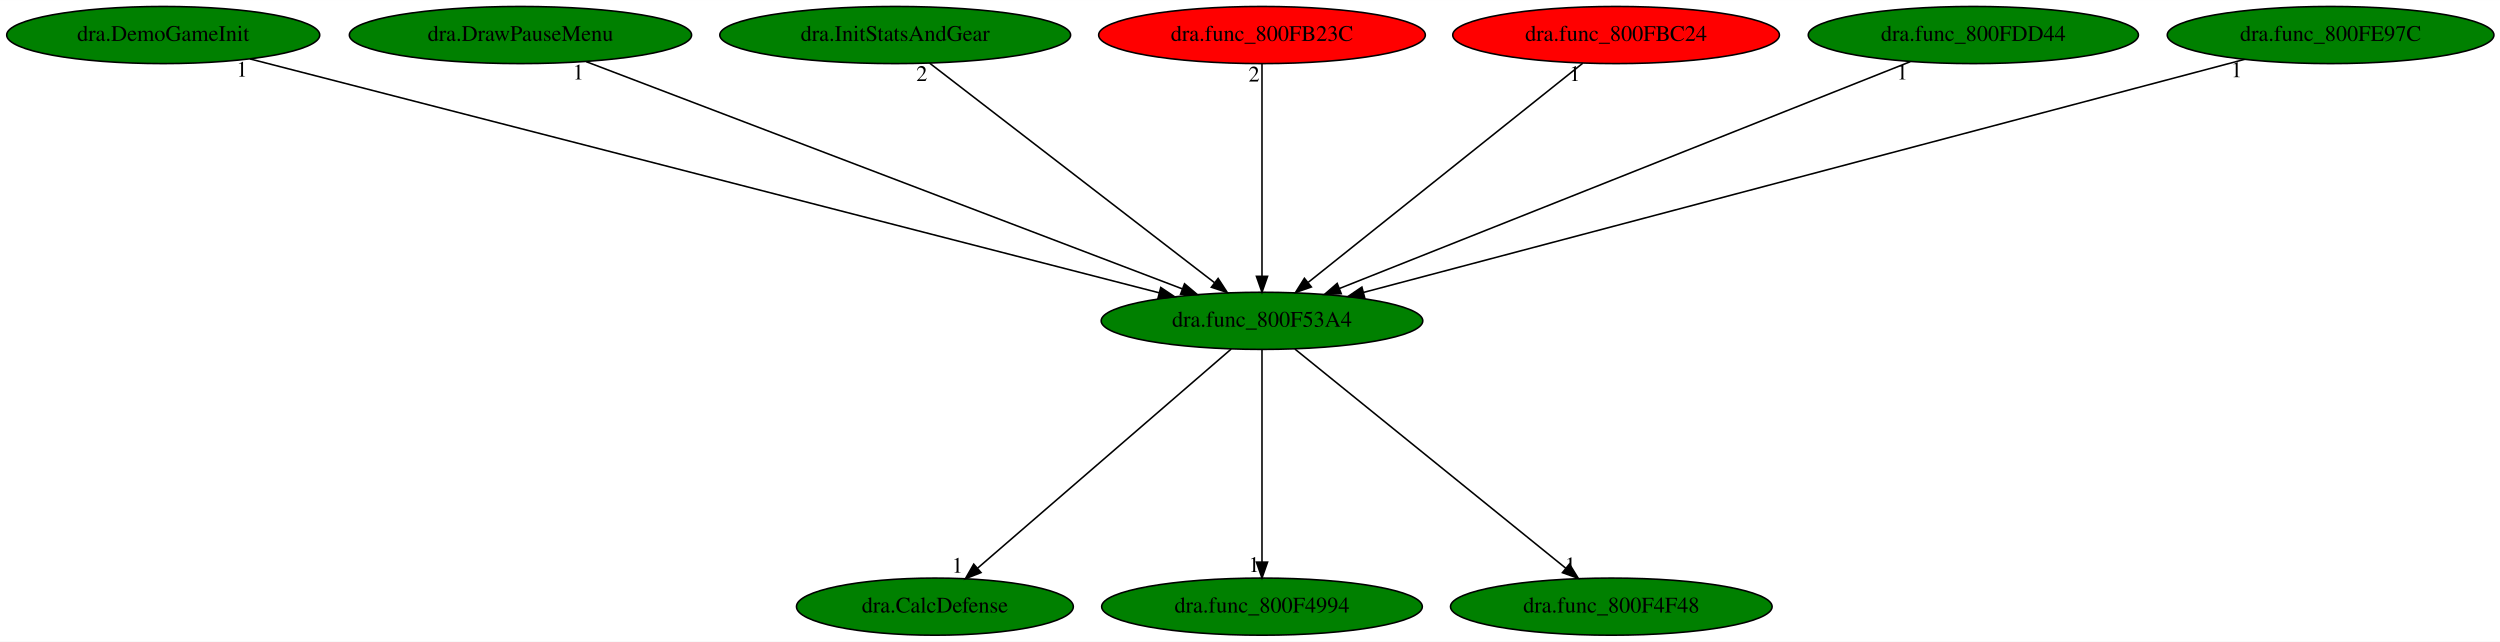
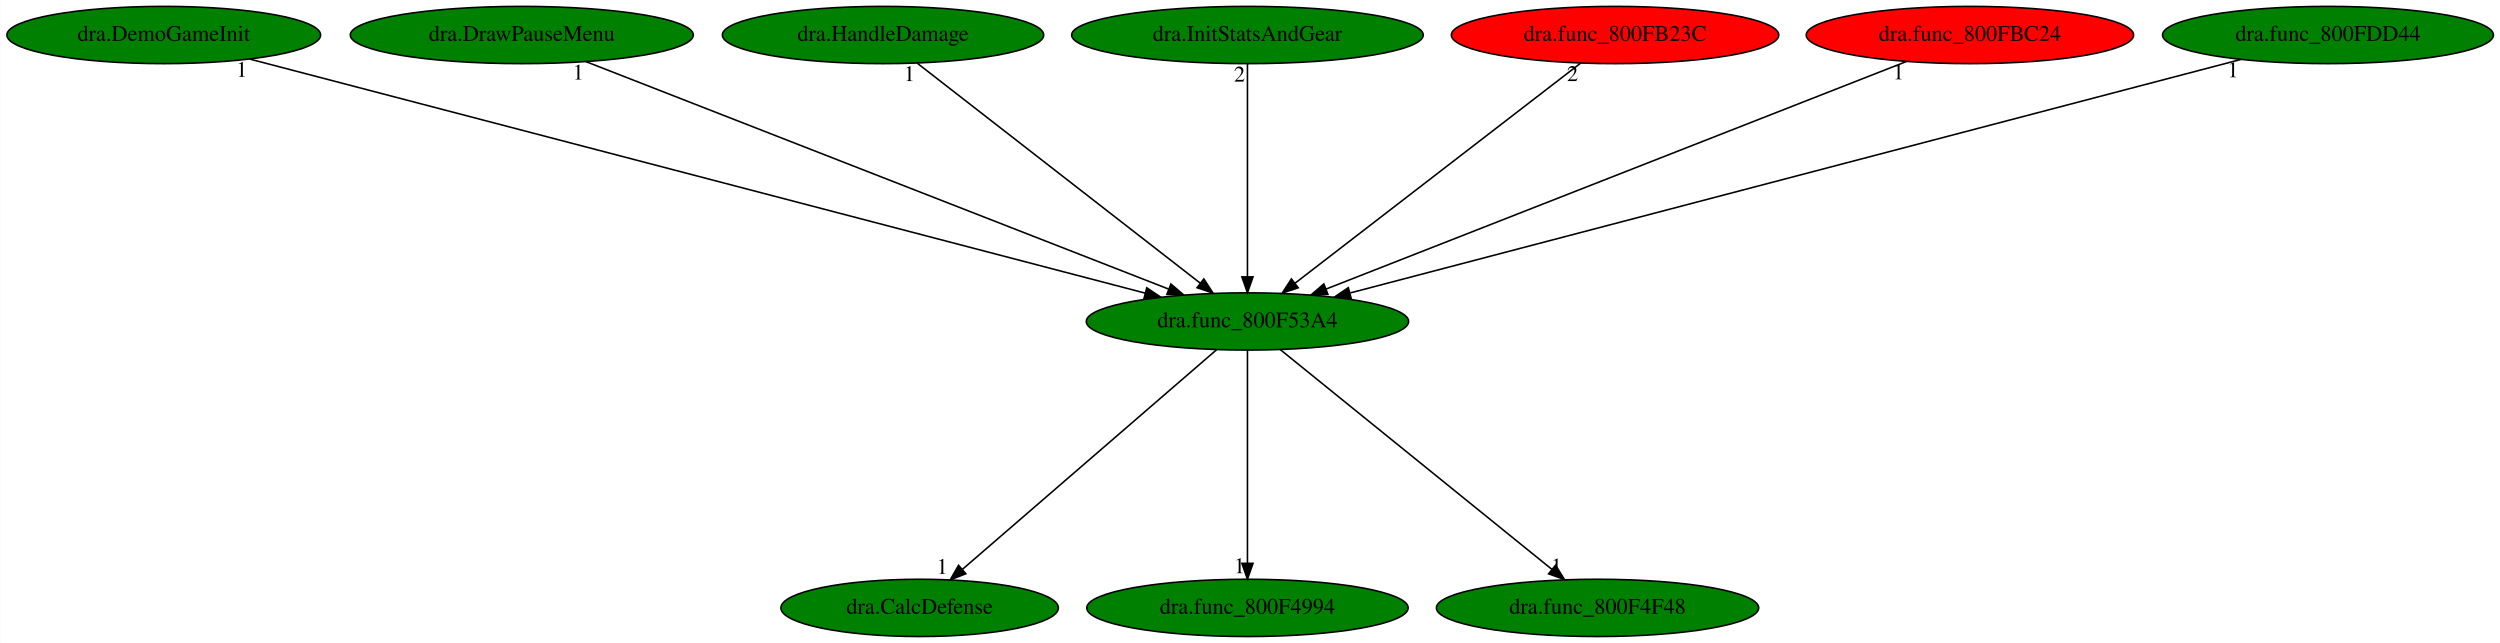
- <svg xmlns="http://www.w3.org/2000/svg" xmlns:xlink="http://www.w3.org/1999/xlink" width="1574pt" height="404pt" viewBox="0.00 0.00 1574.48 404.00">
+ <svg xmlns="http://www.w3.org/2000/svg" xmlns:xlink="http://www.w3.org/1999/xlink" width="1571pt" height="404pt" viewBox="0.00 0.00 1570.78 404.00">
  <g id="graph0" class="graph" transform="scale(1 1) rotate(0) translate(4 400)">
-     <polygon fill="white" stroke="transparent" points="-4,4 -4,-400 1570.48,-400 1570.48,4 -4,4" />
+     <polygon fill="white" stroke="transparent" points="-4,4 -4,-400 1566.78,-400 1566.78,4 -4,4" />
    <g id="node1" class="node">
-       <ellipse fill="green" stroke="black" cx="790.79" cy="-198" rx="101.28" ry="18" />
-       <text text-anchor="middle" x="790.79" y="-194.3" font-family="Times,serif" font-size="14.00">dra.func_800F53A4</text>
+       <ellipse fill="green" stroke="black" cx="779.79" cy="-198" rx="101.28" ry="18" />
+       <text text-anchor="middle" x="779.79" y="-194.3" font-family="Times,serif" font-size="14.00">dra.func_800F53A4</text>
    </g>
    <g id="node2" class="node">
      <g id="a_node2">
        <a xlink:href="dra.CalcDefense.svg" xlink:title="dra.CalcDefense">
-           <ellipse fill="green" stroke="black" cx="584.79" cy="-18" rx="87.18" ry="18" />
-           <text text-anchor="middle" x="584.79" y="-14.3" font-family="Times,serif" font-size="14.00">dra.CalcDefense</text>
+           <ellipse fill="green" stroke="black" cx="573.79" cy="-18" rx="87.18" ry="18" />
+           <text text-anchor="middle" x="573.79" y="-14.3" font-family="Times,serif" font-size="14.00">dra.CalcDefense</text>
        </a>
      </g>
    </g>
    <g id="edge1" class="edge">
-       <path fill="none" stroke="black" d="M771.41,-180.25C734.43,-148.3 653.74,-78.58 611.61,-42.18" />
-       <polygon fill="black" stroke="black" points="613.82,-39.46 603.97,-35.57 609.25,-44.76 613.82,-39.46" />
-       <text text-anchor="middle" x="598.97" y="-39.37" font-family="Times,serif" font-size="14.00">1</text>
+       <path fill="none" stroke="black" d="M760.41,-180.25C723.43,-148.3 642.74,-78.58 600.61,-42.18" />
+       <polygon fill="black" stroke="black" points="602.82,-39.46 592.97,-35.57 598.25,-44.76 602.82,-39.46" />
+       <text text-anchor="middle" x="587.97" y="-39.37" font-family="Times,serif" font-size="14.00">1</text>
    </g>
    <g id="node3" class="node">
      <g id="a_node3">
        <a xlink:href="dra.func_800F4994.svg" xlink:title="dra.func_800F4994">
-           <ellipse fill="green" stroke="black" cx="790.79" cy="-18" rx="100.98" ry="18" />
-           <text text-anchor="middle" x="790.79" y="-14.3" font-family="Times,serif" font-size="14.00">dra.func_800F4994</text>
+           <ellipse fill="green" stroke="black" cx="779.79" cy="-18" rx="100.98" ry="18" />
+           <text text-anchor="middle" x="779.79" y="-14.3" font-family="Times,serif" font-size="14.00">dra.func_800F4994</text>
        </a>
      </g>
    </g>
    <g id="edge2" class="edge">
-       <path fill="none" stroke="black" d="M790.79,-179.93C790.79,-148.97 790.79,-83.3 790.79,-46.13" />
-       <polygon fill="black" stroke="black" points="794.29,-46.02 790.79,-36.02 787.29,-46.02 794.29,-46.02" />
-       <text text-anchor="middle" x="785.79" y="-39.82" font-family="Times,serif" font-size="14.00">1</text>
+       <path fill="none" stroke="black" d="M779.79,-179.93C779.79,-148.97 779.79,-83.3 779.79,-46.13" />
+       <polygon fill="black" stroke="black" points="783.29,-46.02 779.79,-36.02 776.29,-46.02 783.29,-46.02" />
+       <text text-anchor="middle" x="774.79" y="-39.82" font-family="Times,serif" font-size="14.00">1</text>
    </g>
    <g id="node4" class="node">
      <g id="a_node4">
        <a xlink:href="dra.func_800F4F48.svg" xlink:title="dra.func_800F4F48">
-           <ellipse fill="green" stroke="black" cx="1010.79" cy="-18" rx="101.28" ry="18" />
-           <text text-anchor="middle" x="1010.79" y="-14.3" font-family="Times,serif" font-size="14.00">dra.func_800F4F48</text>
+           <ellipse fill="green" stroke="black" cx="999.79" cy="-18" rx="101.28" ry="18" />
+           <text text-anchor="middle" x="999.79" y="-14.3" font-family="Times,serif" font-size="14.00">dra.func_800F4F48</text>
        </a>
      </g>
    </g>
    <g id="edge3" class="edge">
-       <path fill="none" stroke="black" d="M811.49,-180.25C850.96,-148.32 937.07,-78.65 982.08,-42.23" />
-       <polygon fill="black" stroke="black" points="984.42,-44.84 989.99,-35.83 980.01,-39.4 984.42,-44.84" />
-       <text text-anchor="middle" x="984.99" y="-39.63" font-family="Times,serif" font-size="14.00">1</text>
+       <path fill="none" stroke="black" d="M800.49,-180.25C839.96,-148.32 926.07,-78.65 971.08,-42.23" />
+       <polygon fill="black" stroke="black" points="973.42,-44.84 978.99,-35.83 969.01,-39.4 973.42,-44.84" />
+       <text text-anchor="middle" x="973.99" y="-39.63" font-family="Times,serif" font-size="14.00">1</text>
    </g>
    <g id="node5" class="node">
      <g id="a_node5">
        <a xlink:href="dra.DemoGameInit.svg" xlink:title="dra.DemoGameInit">
          <ellipse fill="green" stroke="black" cx="98.79" cy="-378" rx="98.58" ry="18" />
          <text text-anchor="middle" x="98.79" y="-374.3" font-family="Times,serif" font-size="14.00">dra.DemoGameInit</text>
        </a>
      </g>
    </g>
    <g id="edge4" class="edge">
-       <path fill="none" stroke="black" d="M153.38,-362.96C279.48,-330.52 590.55,-250.51 726.01,-215.66" />
-       <polygon fill="black" stroke="black" points="727.03,-219.01 735.85,-213.13 725.29,-212.23 727.03,-219.01" />
-       <text text-anchor="middle" x="148.38" y="-351.76" font-family="Times,serif" font-size="14.00">1</text>
+       <path fill="none" stroke="black" d="M152.8,-362.88C276.94,-330.43 582.19,-250.65 715.62,-215.77" />
+       <polygon fill="black" stroke="black" points="716.52,-219.16 725.31,-213.24 714.75,-212.38 716.52,-219.16" />
+       <text text-anchor="middle" x="147.8" y="-351.68" font-family="Times,serif" font-size="14.00">1</text>
    </g>
    <g id="node6" class="node">
      <g id="a_node6">
        <a xlink:href="dra.DrawPauseMenu.svg" xlink:title="dra.DrawPauseMenu">
          <ellipse fill="green" stroke="black" cx="323.79" cy="-378" rx="107.78" ry="18" />
          <text text-anchor="middle" x="323.79" y="-374.3" font-family="Times,serif" font-size="14.00">dra.DrawPauseMenu</text>
        </a>
      </g>
    </g>
    <g id="edge5" class="edge">
-       <path fill="none" stroke="black" d="M365.23,-361.2C451.04,-328.5 647.88,-253.47 740.66,-218.11" />
-       <polygon fill="black" stroke="black" points="742.01,-221.34 750.11,-214.51 739.52,-214.8 742.01,-221.34" />
-       <text text-anchor="middle" x="360.23" y="-350" font-family="Times,serif" font-size="14.00">1</text>
+       <path fill="none" stroke="black" d="M364.26,-361.2C447.85,-328.57 639.37,-253.81 730.22,-218.35" />
+       <polygon fill="black" stroke="black" points="731.7,-221.53 739.74,-214.63 729.15,-215.01 731.7,-221.53" />
+       <text text-anchor="middle" x="359.26" y="-350" font-family="Times,serif" font-size="14.00">1</text>
    </g>
    <g id="node7" class="node">
      <g id="a_node7">
-         <a xlink:href="dra.InitStatsAndGear.svg" xlink:title="dra.InitStatsAndGear">
-           <ellipse fill="green" stroke="black" cx="559.79" cy="-378" rx="110.48" ry="18" />
-           <text text-anchor="middle" x="559.79" y="-374.3" font-family="Times,serif" font-size="14.00">dra.InitStatsAndGear</text>
+         <a xlink:href="dra.HandleDamage.svg" xlink:title="dra.HandleDamage">
+           <ellipse fill="green" stroke="black" cx="550.79" cy="-378" rx="100.98" ry="18" />
+           <text text-anchor="middle" x="550.79" y="-374.3" font-family="Times,serif" font-size="14.00">dra.HandleDamage</text>
        </a>
      </g>
    </g>
    <g id="edge6" class="edge">
-       <path fill="none" stroke="black" d="M581.52,-360.25C623.06,-328.25 713.76,-258.36 760.94,-222" />
-       <polygon fill="black" stroke="black" points="763.16,-224.71 768.95,-215.83 758.89,-219.16 763.16,-224.71" />
-       <text text-anchor="middle" x="576.52" y="-349.05" font-family="Times,serif" font-size="14.00">2</text>
+       <path fill="none" stroke="black" d="M572.33,-360.25C613.51,-328.25 703.43,-258.36 750.2,-222" />
+       <polygon fill="black" stroke="black" points="752.39,-224.73 758.14,-215.83 748.09,-219.2 752.39,-224.73" />
+       <text text-anchor="middle" x="567.33" y="-349.05" font-family="Times,serif" font-size="14.00">1</text>
    </g>
    <g id="node8" class="node">
      <g id="a_node8">
-         <a xlink:href="dra.func_800FB23C.svg" xlink:title="dra.func_800FB23C">
-           <ellipse fill="red" stroke="black" cx="790.79" cy="-378" rx="102.88" ry="18" />
-           <text text-anchor="middle" x="790.79" y="-374.3" font-family="Times,serif" font-size="14.00">dra.func_800FB23C</text>
+         <a xlink:href="dra.InitStatsAndGear.svg" xlink:title="dra.InitStatsAndGear">
+           <ellipse fill="green" stroke="black" cx="779.79" cy="-378" rx="110.48" ry="18" />
+           <text text-anchor="middle" x="779.79" y="-374.3" font-family="Times,serif" font-size="14.00">dra.InitStatsAndGear</text>
        </a>
      </g>
    </g>
    <g id="edge7" class="edge">
-       <path fill="none" stroke="black" d="M790.79,-359.93C790.79,-328.97 790.79,-263.3 790.79,-226.13" />
-       <polygon fill="black" stroke="black" points="794.29,-226.02 790.79,-216.02 787.29,-226.02 794.29,-226.02" />
-       <text text-anchor="middle" x="785.79" y="-348.73" font-family="Times,serif" font-size="14.00">2</text>
+       <path fill="none" stroke="black" d="M779.79,-359.93C779.79,-328.97 779.79,-263.3 779.79,-226.13" />
+       <polygon fill="black" stroke="black" points="783.29,-226.02 779.79,-216.02 776.29,-226.02 783.29,-226.02" />
+       <text text-anchor="middle" x="774.79" y="-348.73" font-family="Times,serif" font-size="14.00">2</text>
    </g>
    <g id="node9" class="node">
      <g id="a_node9">
-         <a xlink:href="dra.func_800FBC24.svg" xlink:title="dra.func_800FBC24">
-           <ellipse fill="red" stroke="black" cx="1013.79" cy="-378" rx="102.88" ry="18" />
-           <text text-anchor="middle" x="1013.79" y="-374.3" font-family="Times,serif" font-size="14.00">dra.func_800FBC24</text>
+         <a xlink:href="dra.func_800FB23C.svg" xlink:title="dra.func_800FB23C">
+           <ellipse fill="red" stroke="black" cx="1010.79" cy="-378" rx="102.88" ry="18" />
+           <text text-anchor="middle" x="1010.79" y="-374.3" font-family="Times,serif" font-size="14.00">dra.func_800FB23C</text>
        </a>
      </g>
    </g>
    <g id="edge8" class="edge">
-       <path fill="none" stroke="black" d="M992.81,-360.25C952.8,-328.32 865.52,-258.65 819.89,-222.23" />
-       <polygon fill="black" stroke="black" points="821.88,-219.33 811.88,-215.83 817.51,-224.8 821.88,-219.33" />
-       <text text-anchor="middle" x="987.81" y="-349.05" font-family="Times,serif" font-size="14.00">1</text>
+       <path fill="none" stroke="black" d="M989.06,-360.25C947.53,-328.25 856.82,-258.36 809.64,-222" />
+       <polygon fill="black" stroke="black" points="811.69,-219.16 801.63,-215.83 807.42,-224.71 811.69,-219.16" />
+       <text text-anchor="middle" x="984.06" y="-349.05" font-family="Times,serif" font-size="14.00">2</text>
    </g>
    <g id="node10" class="node">
      <g id="a_node10">
-         <a xlink:href="dra.func_800FDD44.svg" xlink:title="dra.func_800FDD44">
-           <ellipse fill="green" stroke="black" cx="1238.79" cy="-378" rx="103.98" ry="18" />
-           <text text-anchor="middle" x="1238.79" y="-374.3" font-family="Times,serif" font-size="14.00">dra.func_800FDD44</text>
+         <a xlink:href="dra.func_800FBC24.svg" xlink:title="dra.func_800FBC24">
+           <ellipse fill="red" stroke="black" cx="1233.79" cy="-378" rx="102.88" ry="18" />
+           <text text-anchor="middle" x="1233.79" y="-374.3" font-family="Times,serif" font-size="14.00">dra.func_800FBC24</text>
        </a>
      </g>
    </g>
    <g id="edge9" class="edge">
-       <path fill="none" stroke="black" d="M1199.03,-361.2C1116.9,-328.57 928.75,-253.81 839.49,-218.35" />
-       <polygon fill="black" stroke="black" points="840.72,-215.07 830.14,-214.63 838.14,-221.58 840.72,-215.07" />
-       <text text-anchor="middle" x="1194.03" y="-350" font-family="Times,serif" font-size="14.00">1</text>
+       <path fill="none" stroke="black" d="M1193.9,-361.36C1110.91,-328.82 919.89,-253.93 829.25,-218.39" />
+       <polygon fill="black" stroke="black" points="830.34,-215.06 819.75,-214.67 827.79,-221.58 830.34,-215.06" />
+       <text text-anchor="middle" x="1188.9" y="-350.16" font-family="Times,serif" font-size="14.00">1</text>
    </g>
    <g id="node11" class="node">
      <g id="a_node11">
-         <a xlink:href="dra.func_800FE97C.svg" xlink:title="dra.func_800FE97C">
-           <ellipse fill="green" stroke="black" cx="1463.79" cy="-378" rx="102.88" ry="18" />
-           <text text-anchor="middle" x="1463.79" y="-374.3" font-family="Times,serif" font-size="14.00">dra.func_800FE97C</text>
+         <a xlink:href="dra.func_800FDD44.svg" xlink:title="dra.func_800FDD44">
+           <ellipse fill="green" stroke="black" cx="1458.79" cy="-378" rx="103.98" ry="18" />
+           <text text-anchor="middle" x="1458.79" y="-374.3" font-family="Times,serif" font-size="14.00">dra.func_800FDD44</text>
        </a>
      </g>
    </g>
    <g id="edge10" class="edge">
-       <path fill="none" stroke="black" d="M1409.57,-362.66C1286.56,-330.12 986.8,-250.84 854.89,-215.95" />
-       <polygon fill="black" stroke="black" points="855.49,-212.49 844.93,-213.32 853.7,-219.26 855.49,-212.49" />
-       <text text-anchor="middle" x="1404.57" y="-351.46" font-family="Times,serif" font-size="14.00">1</text>
+       <path fill="none" stroke="black" d="M1404.09,-362.66C1279.98,-330.12 977.54,-250.84 844.46,-215.95" />
+       <polygon fill="black" stroke="black" points="844.97,-212.47 834.41,-213.32 843.19,-219.24 844.97,-212.47" />
+       <text text-anchor="middle" x="1399.09" y="-351.46" font-family="Times,serif" font-size="14.00">1</text>
    </g>
  </g>
</svg>
